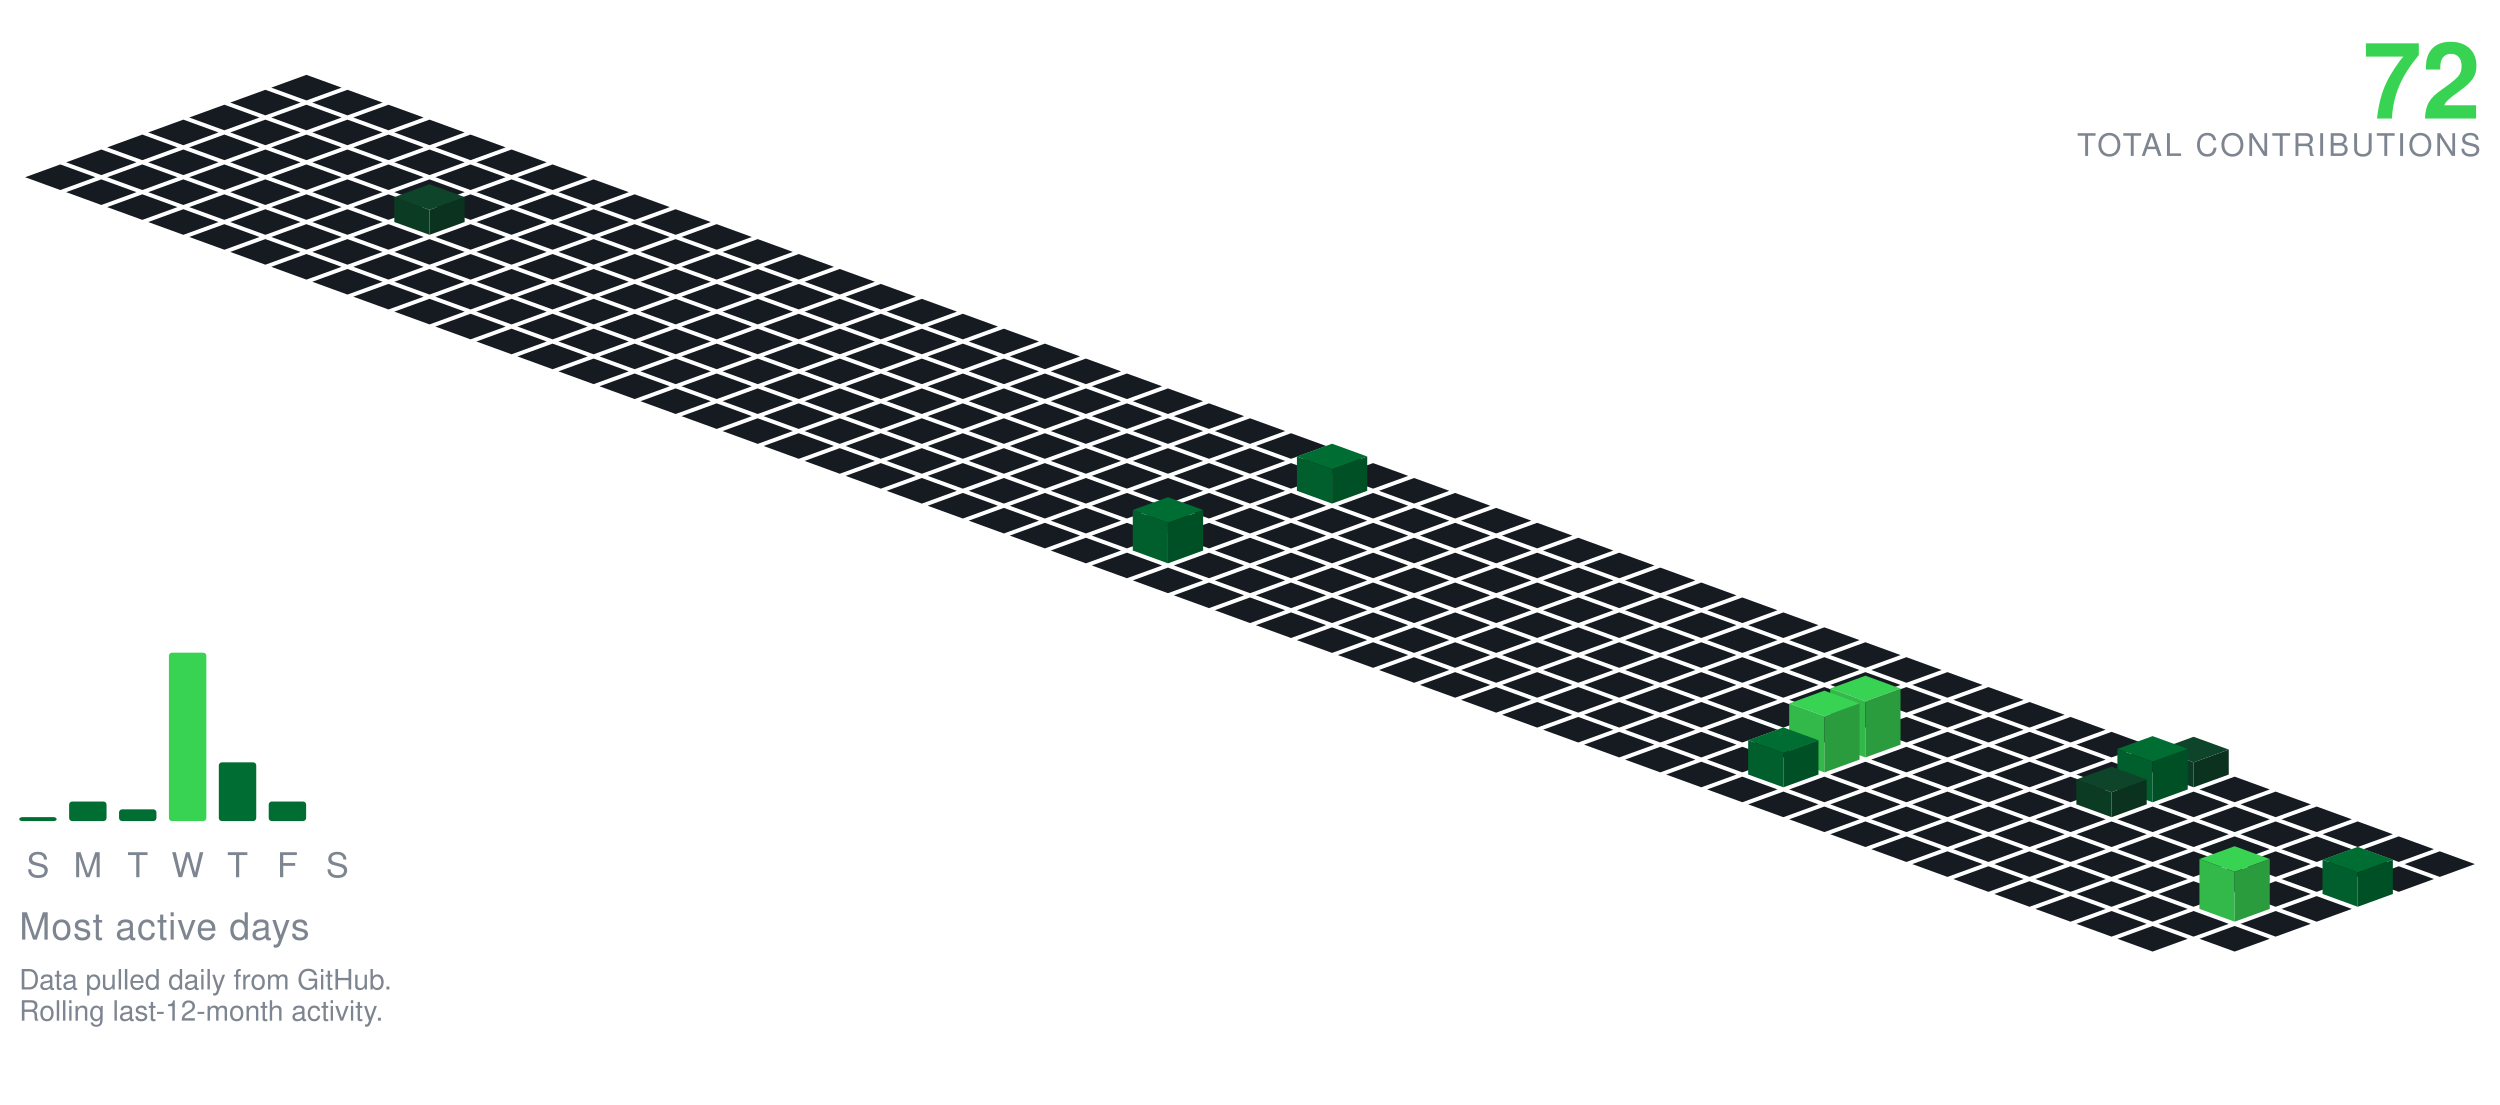
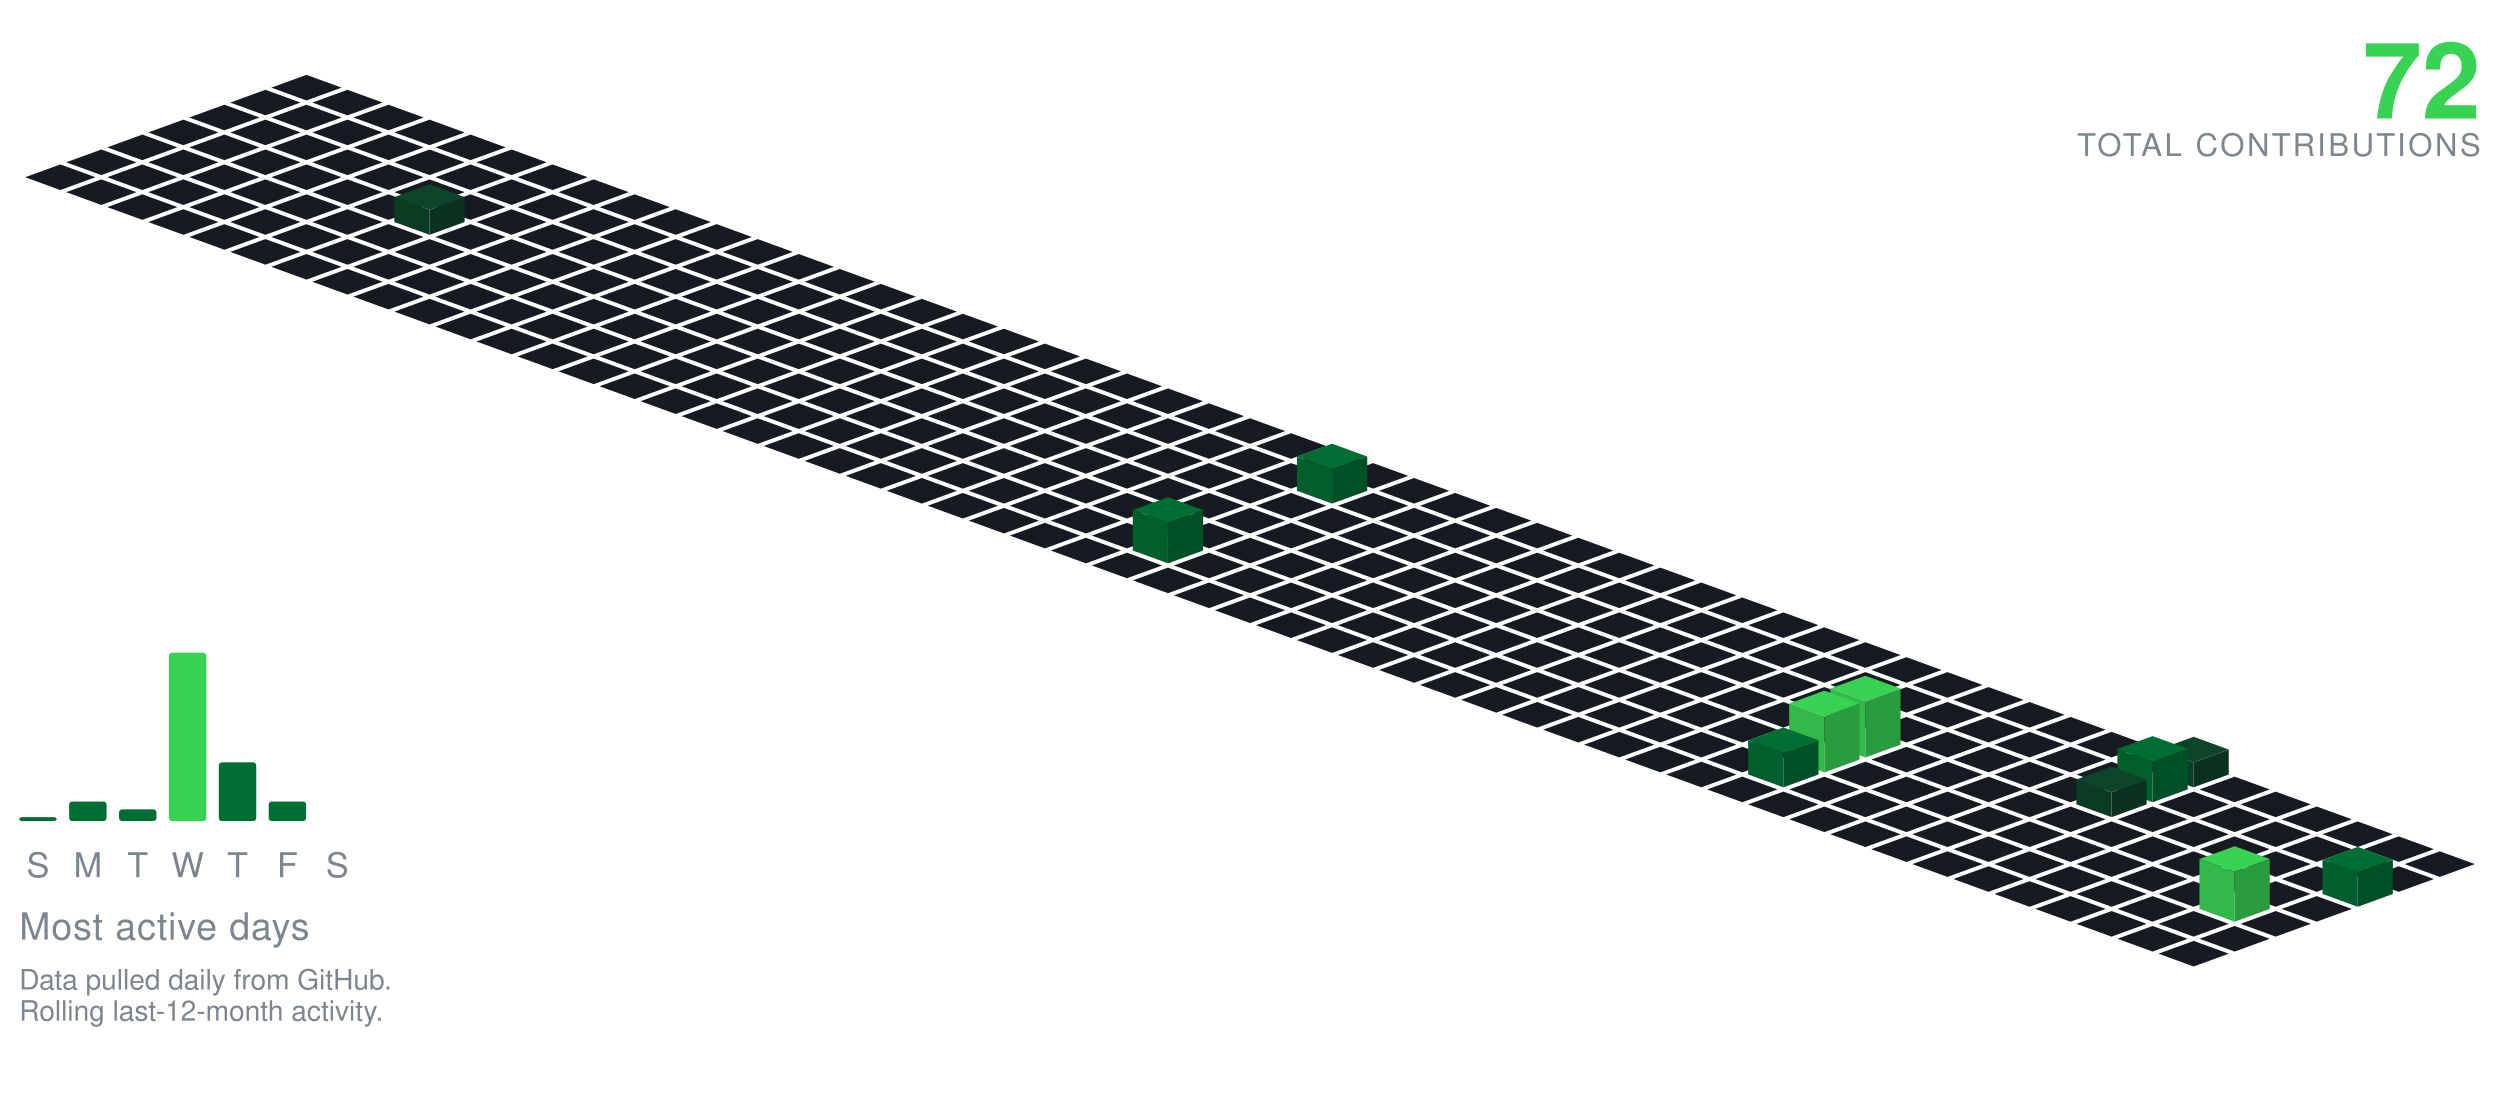
<svg xmlns="http://www.w3.org/2000/svg" viewBox="-98.09 -24.00 801.34 354.30" width="801" height="354">
  <polygon points="0.00,0.00 11.28,4.10 0.00,8.21 -11.28,4.10" fill="#161b22" />
  <polygon points="-13.16,4.79 -1.88,8.89 -13.16,13.00 -24.43,8.89" fill="#161b22" />
  <polygon points="13.16,4.79 24.43,8.89 13.16,13.00 1.88,8.89" fill="#161b22" />
  <polygon points="-26.31,9.58 -15.04,13.68 -26.31,17.79 -37.59,13.68" fill="#161b22" />
  <polygon points="0.00,9.58 11.28,13.68 0.00,17.79 -11.28,13.68" fill="#161b22" />
  <polygon points="26.31,9.58 37.59,13.68 26.31,17.79 15.04,13.68" fill="#161b22" />
  <polygon points="-39.47,14.36 -28.19,18.47 -39.47,22.57 -50.74,18.47" fill="#161b22" />
  <polygon points="-13.16,14.36 -1.88,18.47 -13.16,22.57 -24.43,18.47" fill="#161b22" />
  <polygon points="13.16,14.36 24.43,18.47 13.16,22.57 1.88,18.47" fill="#161b22" />
  <polygon points="39.47,14.36 50.74,18.47 39.47,22.57 28.19,18.47" fill="#161b22" />
  <polygon points="-52.62,19.15 -41.35,23.26 -52.62,27.36 -63.90,23.26" fill="#161b22" />
  <polygon points="-26.31,19.15 -15.04,23.26 -26.31,27.36 -37.59,23.26" fill="#161b22" />
  <polygon points="0.00,19.15 11.28,23.26 0.00,27.36 -11.28,23.26" fill="#161b22" />
  <polygon points="26.31,19.15 37.59,23.26 26.31,27.36 15.04,23.26" fill="#161b22" />
  <polygon points="52.62,19.15 63.90,23.26 52.62,27.36 41.35,23.26" fill="#161b22" />
  <polygon points="-65.78,23.94 -54.50,28.05 -65.78,32.15 -77.05,28.05" fill="#161b22" />
  <polygon points="-39.47,23.94 -28.19,28.05 -39.47,32.15 -50.74,28.05" fill="#161b22" />
  <polygon points="-13.16,23.94 -1.88,28.05 -13.16,32.15 -24.43,28.05" fill="#161b22" />
  <polygon points="13.16,23.94 24.43,28.05 13.16,32.15 1.88,28.05" fill="#161b22" />
  <polygon points="39.47,23.94 50.74,28.05 39.47,32.15 28.19,28.05" fill="#161b22" />
  <polygon points="65.78,23.94 77.05,28.05 65.78,32.15 54.50,28.05" fill="#161b22" />
  <polygon points="-78.93,28.73 -67.66,32.83 -78.93,36.94 -90.21,32.83" fill="#161b22" />
  <polygon points="-52.62,28.73 -41.35,32.83 -52.62,36.94 -63.90,32.83" fill="#161b22" />
  <polygon points="-26.31,28.73 -15.04,32.83 -26.31,36.94 -37.59,32.83" fill="#161b22" />
  <polygon points="0.00,28.73 11.28,32.83 0.00,36.94 -11.28,32.83" fill="#161b22" />
  <polygon points="26.31,28.73 37.59,32.83 26.31,36.94 15.04,32.83" fill="#161b22" />
  <polygon points="52.62,28.73 63.90,32.83 52.62,36.94 41.35,32.83" fill="#161b22" />
  <polygon points="78.93,28.73 90.21,32.83 78.93,36.94 67.66,32.83" fill="#161b22" />
  <polygon points="-65.78,33.52 -54.50,37.62 -65.78,41.73 -77.05,37.62" fill="#161b22" />
  <polygon points="-39.47,33.52 -28.19,37.62 -39.47,41.73 -50.74,37.62" fill="#161b22" />
  <polygon points="-13.16,33.52 -1.88,37.62 -13.16,41.73 -24.43,37.62" fill="#161b22" />
  <polygon points="13.16,33.52 24.43,37.62 13.16,41.73 1.88,37.62" fill="#161b22" />
  <polygon points="39.47,33.52 50.74,37.62 39.47,41.73 28.19,37.62" fill="#161b22" />
  <polygon points="65.78,33.52 77.05,37.62 65.78,41.73 54.50,37.62" fill="#161b22" />
  <polygon points="92.09,33.52 103.37,37.62 92.09,41.73 80.81,37.62" fill="#161b22" />
  <polygon points="-52.62,38.31 -41.35,42.41 -52.62,46.51 -63.90,42.41" fill="#161b22" />
  <polygon points="-26.31,38.31 -15.04,42.41 -26.31,46.51 -37.59,42.41" fill="#161b22" />
  <polygon points="0.00,38.31 11.28,42.41 0.00,46.51 -11.28,42.41" fill="#161b22" />
  <polygon points="26.31,38.31 37.59,42.41 26.31,46.51 15.04,42.41" fill="#161b22" />
  <polygon points="52.62,38.31 63.90,42.41 52.62,46.51 41.35,42.41" fill="#161b22" />
  <polygon points="78.93,38.31 90.21,42.41 78.93,46.51 67.66,42.41" fill="#161b22" />
  <polygon points="105.25,38.31 116.52,42.41 105.25,46.51 93.97,42.41" fill="#161b22" />
  <polygon points="-39.47,43.09 -28.19,47.20 -39.47,51.30 -50.74,47.20" fill="#161b22" />
  <polygon points="-13.16,43.09 -1.88,47.20 -13.16,51.30 -24.43,47.20" fill="#161b22" />
  <polygon points="13.16,43.09 24.43,47.20 13.16,51.30 1.88,47.20" fill="#161b22" />
  <polygon points="65.78,43.09 77.05,47.20 65.78,51.30 54.50,47.20" fill="#161b22" />
  <polygon points="92.09,43.09 103.37,47.20 92.09,51.30 80.81,47.20" fill="#161b22" />
  <polygon points="118.40,43.09 129.68,47.20 118.40,51.30 107.12,47.20" fill="#161b22" />
  <polygon points="39.47,35.09 50.74,39.20 39.47,43.30 28.19,39.20" fill="#0e4429" />
  <polygon points="28.19,47.20 28.19,39.20 39.47,43.30 39.47,51.30" fill="#0c3b24" />
  <polygon points="39.47,51.30 39.47,43.30 50.74,39.20 50.74,47.20" fill="#0a321e" />
  <polygon points="-26.31,47.88 -15.04,51.99 -26.31,56.09 -37.59,51.99" fill="#161b22" />
  <polygon points="0.00,47.88 11.28,51.99 0.00,56.09 -11.28,51.99" fill="#161b22" />
  <polygon points="26.31,47.88 37.59,51.99 26.31,56.09 15.04,51.99" fill="#161b22" />
  <polygon points="52.62,47.88 63.90,51.99 52.62,56.09 41.35,51.99" fill="#161b22" />
  <polygon points="78.93,47.88 90.21,51.99 78.93,56.09 67.66,51.99" fill="#161b22" />
  <polygon points="105.25,47.88 116.52,51.99 105.25,56.09 93.97,51.99" fill="#161b22" />
  <polygon points="131.56,47.88 142.83,51.99 131.56,56.09 120.28,51.99" fill="#161b22" />
  <polygon points="-13.16,52.67 -1.88,56.78 -13.16,60.88 -24.43,56.78" fill="#161b22" />
  <polygon points="13.16,52.67 24.43,56.78 13.16,60.88 1.88,56.78" fill="#161b22" />
  <polygon points="39.47,52.67 50.74,56.78 39.47,60.88 28.19,56.78" fill="#161b22" />
  <polygon points="65.78,52.67 77.05,56.78 65.78,60.88 54.50,56.78" fill="#161b22" />
  <polygon points="92.09,52.67 103.37,56.78 92.09,60.88 80.81,56.78" fill="#161b22" />
  <polygon points="118.40,52.67 129.68,56.78 118.40,60.88 107.12,56.78" fill="#161b22" />
  <polygon points="144.71,52.67 155.99,56.78 144.71,60.88 133.44,56.78" fill="#161b22" />
  <polygon points="0.00,57.46 11.28,61.56 0.00,65.67 -11.28,61.56" fill="#161b22" />
  <polygon points="26.31,57.46 37.59,61.56 26.31,65.67 15.04,61.56" fill="#161b22" />
  <polygon points="52.62,57.46 63.90,61.56 52.62,65.67 41.35,61.56" fill="#161b22" />
  <polygon points="78.93,57.46 90.21,61.56 78.93,65.67 67.66,61.56" fill="#161b22" />
  <polygon points="105.25,57.46 116.52,61.56 105.25,65.67 93.97,61.56" fill="#161b22" />
  <polygon points="131.56,57.46 142.83,61.56 131.56,65.67 120.28,61.56" fill="#161b22" />
  <polygon points="157.87,57.46 169.14,61.56 157.87,65.67 146.59,61.56" fill="#161b22" />
  <polygon points="13.16,62.25 24.43,66.35 13.16,70.46 1.88,66.35" fill="#161b22" />
  <polygon points="39.47,62.25 50.74,66.35 39.47,70.46 28.19,66.35" fill="#161b22" />
  <polygon points="65.78,62.25 77.05,66.35 65.78,70.46 54.50,66.35" fill="#161b22" />
  <polygon points="92.09,62.25 103.37,66.35 92.09,70.46 80.81,66.35" fill="#161b22" />
  <polygon points="118.40,62.25 129.68,66.35 118.40,70.46 107.12,66.35" fill="#161b22" />
  <polygon points="144.71,62.25 155.99,66.35 144.71,70.46 133.44,66.35" fill="#161b22" />
  <polygon points="171.02,62.25 182.30,66.35 171.02,70.46 159.75,66.35" fill="#161b22" />
  <polygon points="26.31,67.04 37.59,71.14 26.31,75.24 15.04,71.14" fill="#161b22" />
  <polygon points="52.62,67.04 63.90,71.14 52.62,75.24 41.35,71.14" fill="#161b22" />
  <polygon points="78.93,67.04 90.21,71.14 78.93,75.24 67.66,71.14" fill="#161b22" />
  <polygon points="105.25,67.04 116.52,71.14 105.25,75.24 93.97,71.14" fill="#161b22" />
  <polygon points="131.56,67.04 142.83,71.14 131.56,75.24 120.28,71.14" fill="#161b22" />
  <polygon points="157.87,67.04 169.14,71.14 157.87,75.24 146.59,71.14" fill="#161b22" />
  <polygon points="184.18,67.04 195.46,71.14 184.18,75.24 172.90,71.14" fill="#161b22" />
  <polygon points="39.47,71.82 50.74,75.93 39.47,80.03 28.19,75.93" fill="#161b22" />
  <polygon points="65.78,71.82 77.05,75.93 65.78,80.03 54.50,75.93" fill="#161b22" />
  <polygon points="92.09,71.82 103.37,75.93 92.09,80.03 80.81,75.93" fill="#161b22" />
  <polygon points="118.40,71.82 129.68,75.93 118.40,80.03 107.12,75.93" fill="#161b22" />
  <polygon points="144.71,71.82 155.99,75.93 144.71,80.03 133.44,75.93" fill="#161b22" />
  <polygon points="171.02,71.82 182.30,75.93 171.02,80.03 159.75,75.93" fill="#161b22" />
  <polygon points="197.34,71.82 208.61,75.93 197.34,80.03 186.06,75.93" fill="#161b22" />
  <polygon points="52.62,76.61 63.90,80.72 52.62,84.82 41.35,80.72" fill="#161b22" />
  <polygon points="78.93,76.61 90.21,80.72 78.93,84.82 67.66,80.72" fill="#161b22" />
  <polygon points="105.25,76.61 116.52,80.72 105.25,84.82 93.97,80.72" fill="#161b22" />
  <polygon points="131.56,76.61 142.83,80.72 131.56,84.82 120.28,80.72" fill="#161b22" />
  <polygon points="157.87,76.61 169.14,80.72 157.87,84.82 146.59,80.72" fill="#161b22" />
  <polygon points="184.18,76.61 195.46,80.72 184.18,84.82 172.90,80.72" fill="#161b22" />
  <polygon points="210.49,76.61 221.77,80.72 210.49,84.82 199.21,80.72" fill="#161b22" />
  <polygon points="65.78,81.40 77.05,85.51 65.78,89.61 54.50,85.51" fill="#161b22" />
  <polygon points="92.09,81.40 103.37,85.51 92.09,89.61 80.81,85.51" fill="#161b22" />
  <polygon points="118.40,81.40 129.68,85.51 118.40,89.61 107.12,85.51" fill="#161b22" />
  <polygon points="144.71,81.40 155.99,85.51 144.71,89.61 133.44,85.51" fill="#161b22" />
  <polygon points="171.02,81.40 182.30,85.51 171.02,89.61 159.75,85.51" fill="#161b22" />
  <polygon points="197.34,81.40 208.61,85.51 197.34,89.61 186.06,85.51" fill="#161b22" />
  <polygon points="223.65,81.40 234.92,85.51 223.65,89.61 212.37,85.51" fill="#161b22" />
  <polygon points="78.93,86.19 90.21,90.29 78.93,94.40 67.66,90.29" fill="#161b22" />
  <polygon points="105.25,86.19 116.52,90.29 105.25,94.40 93.97,90.29" fill="#161b22" />
  <polygon points="131.56,86.19 142.83,90.29 131.56,94.40 120.28,90.29" fill="#161b22" />
  <polygon points="157.87,86.19 169.14,90.29 157.87,94.40 146.59,90.29" fill="#161b22" />
  <polygon points="184.18,86.19 195.46,90.29 184.18,94.40 172.90,90.29" fill="#161b22" />
  <polygon points="210.49,86.19 221.77,90.29 210.49,94.40 199.21,90.29" fill="#161b22" />
  <polygon points="236.80,86.19 248.08,90.29 236.80,94.40 225.53,90.29" fill="#161b22" />
  <polygon points="92.09,90.98 103.37,95.08 92.09,99.19 80.81,95.08" fill="#161b22" />
  <polygon points="118.40,90.98 129.68,95.08 118.40,99.19 107.12,95.08" fill="#161b22" />
  <polygon points="144.71,90.98 155.99,95.08 144.71,99.19 133.44,95.08" fill="#161b22" />
  <polygon points="171.02,90.98 182.30,95.08 171.02,99.19 159.75,95.08" fill="#161b22" />
  <polygon points="197.34,90.98 208.61,95.08 197.34,99.19 186.06,95.08" fill="#161b22" />
  <polygon points="223.65,90.98 234.92,95.08 223.65,99.19 212.37,95.08" fill="#161b22" />
  <polygon points="249.96,90.98 261.23,95.08 249.96,99.19 238.68,95.08" fill="#161b22" />
  <polygon points="105.25,95.77 116.52,99.87 105.25,103.97 93.97,99.87" fill="#161b22" />
  <polygon points="131.56,95.77 142.83,99.87 131.56,103.97 120.28,99.87" fill="#161b22" />
  <polygon points="157.87,95.77 169.14,99.87 157.87,103.97 146.59,99.87" fill="#161b22" />
  <polygon points="184.18,95.77 195.46,99.87 184.18,103.97 172.90,99.87" fill="#161b22" />
  <polygon points="210.49,95.77 221.77,99.87 210.49,103.97 199.21,99.87" fill="#161b22" />
  <polygon points="236.80,95.77 248.08,99.87 236.80,103.97 225.53,99.87" fill="#161b22" />
  <polygon points="263.11,95.77 274.39,99.87 263.11,103.97 251.84,99.87" fill="#161b22" />
  <polygon points="118.40,100.55 129.68,104.66 118.40,108.76 107.12,104.66" fill="#161b22" />
  <polygon points="144.71,100.55 155.99,104.66 144.71,108.76 133.44,104.66" fill="#161b22" />
  <polygon points="171.02,100.55 182.30,104.66 171.02,108.76 159.75,104.66" fill="#161b22" />
  <polygon points="197.34,100.55 208.61,104.66 197.34,108.76 186.06,104.66" fill="#161b22" />
  <polygon points="223.65,100.55 234.92,104.66 223.65,108.76 212.37,104.66" fill="#161b22" />
  <polygon points="249.96,100.55 261.23,104.66 249.96,108.76 238.68,104.66" fill="#161b22" />
  <polygon points="276.27,100.55 287.55,104.66 276.27,108.76 264.99,104.66" fill="#161b22" />
  <polygon points="131.56,105.34 142.83,109.45 131.56,113.55 120.28,109.45" fill="#161b22" />
  <polygon points="157.87,105.34 169.14,109.45 157.87,113.55 146.59,109.45" fill="#161b22" />
  <polygon points="184.18,105.34 195.46,109.45 184.18,113.55 172.90,109.45" fill="#161b22" />
  <polygon points="210.49,105.34 221.77,109.45 210.49,113.55 199.21,109.45" fill="#161b22" />
  <polygon points="236.80,105.34 248.08,109.45 236.80,113.55 225.53,109.45" fill="#161b22" />
  <polygon points="263.11,105.34 274.39,109.45 263.11,113.55 251.84,109.45" fill="#161b22" />
  <polygon points="289.43,105.34 300.70,109.45 289.43,113.55 278.15,109.45" fill="#161b22" />
  <polygon points="144.71,110.13 155.99,114.23 144.71,118.34 133.44,114.23" fill="#161b22" />
  <polygon points="171.02,110.13 182.30,114.23 171.02,118.34 159.75,114.23" fill="#161b22" />
  <polygon points="197.34,110.13 208.61,114.23 197.34,118.34 186.06,114.23" fill="#161b22" />
  <polygon points="223.65,110.13 234.92,114.23 223.65,118.34 212.37,114.23" fill="#161b22" />
  <polygon points="249.96,110.13 261.23,114.23 249.96,118.34 238.68,114.23" fill="#161b22" />
  <polygon points="276.27,110.13 287.55,114.23 276.27,118.34 264.99,114.23" fill="#161b22" />
  <polygon points="302.58,110.13 313.86,114.23 302.58,118.34 291.30,114.23" fill="#161b22" />
  <polygon points="157.87,114.92 169.14,119.02 157.87,123.13 146.59,119.02" fill="#161b22" />
  <polygon points="184.18,114.92 195.46,119.02 184.18,123.13 172.90,119.02" fill="#161b22" />
  <polygon points="210.49,114.92 221.77,119.02 210.49,123.13 199.21,119.02" fill="#161b22" />
  <polygon points="236.80,114.92 248.08,119.02 236.80,123.13 225.53,119.02" fill="#161b22" />
  <polygon points="263.11,114.92 274.39,119.02 263.11,123.13 251.84,119.02" fill="#161b22" />
  <polygon points="289.43,114.92 300.70,119.02 289.43,123.13 278.15,119.02" fill="#161b22" />
  <polygon points="315.74,114.92 327.01,119.02 315.74,123.13 304.46,119.02" fill="#161b22" />
  <polygon points="171.02,119.71 182.30,123.81 171.02,127.92 159.75,123.81" fill="#161b22" />
  <polygon points="197.34,119.71 208.61,123.81 197.34,127.92 186.06,123.81" fill="#161b22" />
  <polygon points="223.65,119.71 234.92,123.81 223.65,127.92 212.37,123.81" fill="#161b22" />
  <polygon points="249.96,119.71 261.23,123.81 249.96,127.92 238.68,123.81" fill="#161b22" />
  <polygon points="276.27,119.71 287.55,123.81 276.27,127.92 264.99,123.81" fill="#161b22" />
  <polygon points="302.58,119.71 313.86,123.81 302.58,127.92 291.30,123.81" fill="#161b22" />
  <polygon points="328.89,119.71 340.17,123.81 328.89,127.92 317.62,123.81" fill="#161b22" />
  <polygon points="184.18,124.50 195.46,128.60 184.18,132.70 172.90,128.60" fill="#161b22" />
  <polygon points="210.49,124.50 221.77,128.60 210.49,132.70 199.21,128.60" fill="#161b22" />
  <polygon points="236.80,124.50 248.08,128.60 236.80,132.70 225.53,128.60" fill="#161b22" />
  <polygon points="263.11,124.50 274.39,128.60 263.11,132.70 251.84,128.60" fill="#161b22" />
  <polygon points="289.43,124.50 300.70,128.60 289.43,132.70 278.15,128.60" fill="#161b22" />
  <polygon points="315.74,124.50 327.01,128.60 315.74,132.70 304.46,128.60" fill="#161b22" />
  <polygon points="342.05,124.50 353.32,128.60 342.05,132.70 330.77,128.60" fill="#161b22" />
  <polygon points="197.34,129.28 208.61,133.39 197.34,137.49 186.06,133.39" fill="#161b22" />
  <polygon points="223.65,129.28 234.92,133.39 223.65,137.49 212.37,133.39" fill="#161b22" />
  <polygon points="249.96,129.28 261.23,133.39 249.96,137.49 238.68,133.39" fill="#161b22" />
  <polygon points="276.27,129.28 287.55,133.39 276.27,137.49 264.99,133.39" fill="#161b22" />
  <polygon points="302.58,129.28 313.86,133.39 302.58,137.49 291.30,133.39" fill="#161b22" />
  <polygon points="355.20,129.28 366.48,133.39 355.20,137.49 343.93,133.39" fill="#161b22" />
  <polygon points="328.89,118.28 340.17,122.39 328.89,126.49 317.62,122.39" fill="#006d32" />
  <polygon points="317.62,133.39 317.62,122.39 328.89,126.49 328.89,137.49" fill="#005f2c" />
  <polygon points="328.89,137.49 328.89,126.49 340.17,122.39 340.17,133.39" fill="#005025" />
  <polygon points="210.49,134.07 221.77,138.18 210.49,142.28 199.21,138.18" fill="#161b22" />
  <polygon points="236.80,134.07 248.08,138.18 236.80,142.28 225.53,138.18" fill="#161b22" />
  <polygon points="263.11,134.07 274.39,138.18 263.11,142.28 251.84,138.18" fill="#161b22" />
  <polygon points="289.43,134.07 300.70,138.18 289.43,142.28 278.15,138.18" fill="#161b22" />
  <polygon points="315.74,134.07 327.01,138.18 315.74,142.28 304.46,138.18" fill="#161b22" />
  <polygon points="342.05,134.07 353.32,138.18 342.05,142.28 330.77,138.18" fill="#161b22" />
  <polygon points="368.36,134.07 379.64,138.18 368.36,142.28 357.08,138.18" fill="#161b22" />
  <polygon points="223.65,138.86 234.92,142.96 223.65,147.07 212.37,142.96" fill="#161b22" />
  <polygon points="249.96,138.86 261.23,142.96 249.96,147.07 238.68,142.96" fill="#161b22" />
  <polygon points="276.27,138.86 287.55,142.96 276.27,147.07 264.99,142.96" fill="#161b22" />
  <polygon points="302.58,138.86 313.86,142.96 302.58,147.07 291.30,142.96" fill="#161b22" />
  <polygon points="328.89,138.86 340.17,142.96 328.89,147.07 317.62,142.96" fill="#161b22" />
  <polygon points="355.20,138.86 366.48,142.96 355.20,147.07 343.93,142.96" fill="#161b22" />
  <polygon points="381.52,138.86 392.79,142.96 381.52,147.07 370.24,142.96" fill="#161b22" />
  <polygon points="236.80,143.65 248.08,147.75 236.80,151.86 225.53,147.75" fill="#161b22" />
  <polygon points="263.11,143.65 274.39,147.75 263.11,151.86 251.84,147.75" fill="#161b22" />
  <polygon points="289.43,143.65 300.70,147.75 289.43,151.86 278.15,147.75" fill="#161b22" />
  <polygon points="315.74,143.65 327.01,147.75 315.74,151.86 304.46,147.75" fill="#161b22" />
  <polygon points="342.05,143.65 353.32,147.75 342.05,151.86 330.77,147.75" fill="#161b22" />
  <polygon points="368.36,143.65 379.64,147.75 368.36,151.86 357.08,147.75" fill="#161b22" />
  <polygon points="394.67,143.65 405.95,147.75 394.67,151.86 383.39,147.75" fill="#161b22" />
  <polygon points="249.96,148.44 261.23,152.54 249.96,156.65 238.68,152.54" fill="#161b22" />
  <polygon points="302.58,148.44 313.86,152.54 302.58,156.65 291.30,152.54" fill="#161b22" />
  <polygon points="328.89,148.44 340.17,152.54 328.89,156.65 317.62,152.54" fill="#161b22" />
  <polygon points="355.20,148.44 366.48,152.54 355.20,156.65 343.93,152.54" fill="#161b22" />
  <polygon points="381.52,148.44 392.79,152.54 381.52,156.65 370.24,152.54" fill="#161b22" />
  <polygon points="407.83,148.44 419.10,152.54 407.83,156.65 396.55,152.54" fill="#161b22" />
  <polygon points="276.27,135.44 287.55,139.54 276.27,143.65 264.99,139.54" fill="#006d32" />
  <polygon points="264.99,152.54 264.99,139.54 276.27,143.65 276.27,156.65" fill="#005f2c" />
  <polygon points="276.27,156.65 276.27,143.65 287.55,139.54 287.55,152.54" fill="#005025" />
  <polygon points="263.11,153.23 274.39,157.33 263.11,161.43 251.84,157.33" fill="#161b22" />
  <polygon points="289.43,153.23 300.70,157.33 289.43,161.43 278.15,157.33" fill="#161b22" />
  <polygon points="315.74,153.23 327.01,157.33 315.74,161.43 304.46,157.33" fill="#161b22" />
  <polygon points="342.05,153.23 353.32,157.33 342.05,161.43 330.77,157.33" fill="#161b22" />
  <polygon points="368.36,153.23 379.64,157.33 368.36,161.43 357.08,157.33" fill="#161b22" />
  <polygon points="394.67,153.23 405.95,157.33 394.67,161.43 383.39,157.33" fill="#161b22" />
  <polygon points="420.98,153.23 432.26,157.33 420.98,161.43 409.71,157.33" fill="#161b22" />
  <polygon points="276.27,158.01 287.55,162.12 276.27,166.22 264.99,162.12" fill="#161b22" />
  <polygon points="302.58,158.01 313.86,162.12 302.58,166.22 291.30,162.12" fill="#161b22" />
  <polygon points="328.89,158.01 340.17,162.12 328.89,166.22 317.62,162.12" fill="#161b22" />
  <polygon points="355.20,158.01 366.48,162.12 355.20,166.22 343.93,162.12" fill="#161b22" />
  <polygon points="381.52,158.01 392.79,162.12 381.52,166.22 370.24,162.12" fill="#161b22" />
  <polygon points="407.83,158.01 419.10,162.12 407.83,166.22 396.55,162.12" fill="#161b22" />
  <polygon points="434.14,158.01 445.41,162.12 434.14,166.22 422.86,162.12" fill="#161b22" />
  <polygon points="289.43,162.80 300.70,166.91 289.43,171.01 278.15,166.91" fill="#161b22" />
  <polygon points="315.74,162.80 327.01,166.91 315.74,171.01 304.46,166.91" fill="#161b22" />
  <polygon points="342.05,162.80 353.32,166.91 342.05,171.01 330.77,166.91" fill="#161b22" />
  <polygon points="368.36,162.80 379.64,166.91 368.36,171.01 357.08,166.91" fill="#161b22" />
  <polygon points="394.67,162.80 405.95,166.91 394.67,171.01 383.39,166.91" fill="#161b22" />
  <polygon points="420.98,162.80 432.26,166.91 420.98,171.01 409.71,166.91" fill="#161b22" />
  <polygon points="447.29,162.80 458.57,166.91 447.29,171.01 436.02,166.91" fill="#161b22" />
  <polygon points="302.58,167.59 313.86,171.69 302.58,175.80 291.30,171.69" fill="#161b22" />
  <polygon points="328.89,167.59 340.17,171.69 328.89,175.80 317.62,171.69" fill="#161b22" />
  <polygon points="355.20,167.59 366.48,171.69 355.20,175.80 343.93,171.69" fill="#161b22" />
  <polygon points="381.52,167.59 392.79,171.69 381.52,175.80 370.24,171.69" fill="#161b22" />
  <polygon points="407.83,167.59 419.10,171.69 407.83,175.80 396.55,171.69" fill="#161b22" />
  <polygon points="434.14,167.59 445.41,171.69 434.14,175.80 422.86,171.69" fill="#161b22" />
  <polygon points="460.45,167.59 471.73,171.69 460.45,175.80 449.17,171.69" fill="#161b22" />
  <polygon points="315.74,172.38 327.01,176.48 315.74,180.59 304.46,176.48" fill="#161b22" />
  <polygon points="342.05,172.38 353.32,176.48 342.05,180.59 330.77,176.48" fill="#161b22" />
  <polygon points="368.36,172.38 379.64,176.48 368.36,180.59 357.08,176.48" fill="#161b22" />
  <polygon points="394.67,172.38 405.95,176.48 394.67,180.59 383.39,176.48" fill="#161b22" />
  <polygon points="420.98,172.38 432.26,176.48 420.98,180.59 409.71,176.48" fill="#161b22" />
  <polygon points="447.29,172.38 458.57,176.48 447.29,180.59 436.02,176.48" fill="#161b22" />
  <polygon points="473.61,172.38 484.88,176.48 473.61,180.59 462.33,176.48" fill="#161b22" />
  <polygon points="328.89,177.17 340.17,181.27 328.89,185.37 317.62,181.27" fill="#161b22" />
  <polygon points="355.20,177.17 366.48,181.27 355.20,185.37 343.93,181.27" fill="#161b22" />
  <polygon points="381.52,177.17 392.79,181.27 381.52,185.37 370.24,181.27" fill="#161b22" />
  <polygon points="407.83,177.17 419.10,181.27 407.83,185.37 396.55,181.27" fill="#161b22" />
  <polygon points="434.14,177.17 445.41,181.27 434.14,185.37 422.86,181.27" fill="#161b22" />
  <polygon points="460.45,177.17 471.73,181.27 460.45,185.37 449.17,181.27" fill="#161b22" />
  <polygon points="486.76,177.17 498.04,181.27 486.76,185.37 475.48,181.27" fill="#161b22" />
  <polygon points="342.05,181.95 353.32,186.06 342.05,190.16 330.77,186.06" fill="#161b22" />
  <polygon points="368.36,181.95 379.64,186.06 368.36,190.16 357.08,186.06" fill="#161b22" />
  <polygon points="394.67,181.95 405.95,186.06 394.67,190.16 383.39,186.06" fill="#161b22" />
  <polygon points="420.98,181.95 432.26,186.06 420.98,190.16 409.71,186.06" fill="#161b22" />
  <polygon points="447.29,181.95 458.57,186.06 447.29,190.16 436.02,186.06" fill="#161b22" />
  <polygon points="473.61,181.95 484.88,186.06 473.61,190.16 462.33,186.06" fill="#161b22" />
  <polygon points="499.92,181.95 511.19,186.06 499.92,190.16 488.64,186.06" fill="#161b22" />
  <polygon points="355.20,186.74 366.48,190.85 355.20,194.95 343.93,190.85" fill="#161b22" />
  <polygon points="381.52,186.74 392.79,190.85 381.52,194.95 370.24,190.85" fill="#161b22" />
  <polygon points="407.83,186.74 419.10,190.85 407.83,194.95 396.55,190.85" fill="#161b22" />
  <polygon points="434.14,186.74 445.41,190.85 434.14,194.95 422.86,190.85" fill="#161b22" />
  <polygon points="460.45,186.74 471.73,190.85 460.45,194.95 449.17,190.85" fill="#161b22" />
  <polygon points="486.76,186.74 498.04,190.85 486.76,194.95 475.48,190.85" fill="#161b22" />
  <polygon points="513.07,186.74 524.35,190.85 513.07,194.95 501.80,190.85" fill="#161b22" />
  <polygon points="368.36,191.53 379.64,195.64 368.36,199.74 357.08,195.64" fill="#161b22" />
  <polygon points="394.67,191.53 405.95,195.64 394.67,199.74 383.39,195.64" fill="#161b22" />
  <polygon points="420.98,191.53 432.26,195.64 420.98,199.74 409.71,195.64" fill="#161b22" />
  <polygon points="447.29,191.53 458.57,195.64 447.29,199.74 436.02,195.64" fill="#161b22" />
  <polygon points="473.61,191.53 484.88,195.64 473.61,199.74 462.33,195.64" fill="#161b22" />
  <polygon points="499.92,191.53 511.19,195.64 499.92,199.74 488.64,195.64" fill="#161b22" />
  <polygon points="526.23,191.53 537.50,195.64 526.23,199.74 514.95,195.64" fill="#161b22" />
  <polygon points="381.52,196.32 392.79,200.42 381.52,204.53 370.24,200.42" fill="#161b22" />
  <polygon points="407.83,196.32 419.10,200.42 407.83,204.53 396.55,200.42" fill="#161b22" />
  <polygon points="434.14,196.32 445.41,200.42 434.14,204.53 422.86,200.42" fill="#161b22" />
  <polygon points="460.45,196.32 471.73,200.42 460.45,204.53 449.17,200.42" fill="#161b22" />
  <polygon points="486.76,196.32 498.04,200.42 486.76,204.53 475.48,200.42" fill="#161b22" />
  <polygon points="513.07,196.32 524.35,200.42 513.07,204.53 501.80,200.42" fill="#161b22" />
  <polygon points="539.38,196.32 550.66,200.42 539.38,204.53 528.11,200.42" fill="#161b22" />
  <polygon points="394.67,201.11 405.95,205.21 394.67,209.32 383.39,205.21" fill="#161b22" />
  <polygon points="420.98,201.11 432.26,205.21 420.98,209.32 409.71,205.21" fill="#161b22" />
  <polygon points="447.29,201.11 458.57,205.21 447.29,209.32 436.02,205.21" fill="#161b22" />
  <polygon points="473.61,201.11 484.88,205.21 473.61,209.32 462.33,205.21" fill="#161b22" />
  <polygon points="499.92,201.11 511.19,205.21 499.92,209.32 488.64,205.21" fill="#161b22" />
  <polygon points="526.23,201.11 537.50,205.21 526.23,209.32 514.95,205.21" fill="#161b22" />
  <polygon points="552.54,201.11 563.82,205.21 552.54,209.32 541.26,205.21" fill="#161b22" />
  <polygon points="407.83,205.90 419.10,210.00 407.83,214.10 396.55,210.00" fill="#161b22" />
  <polygon points="434.14,205.90 445.41,210.00 434.14,214.10 422.86,210.00" fill="#161b22" />
  <polygon points="460.45,205.90 471.73,210.00 460.45,214.10 449.17,210.00" fill="#161b22" />
  <polygon points="486.76,205.90 498.04,210.00 486.76,214.10 475.48,210.00" fill="#161b22" />
  <polygon points="513.07,205.90 524.35,210.00 513.07,214.10 501.80,210.00" fill="#161b22" />
  <polygon points="539.38,205.90 550.66,210.00 539.38,214.10 528.11,210.00" fill="#161b22" />
  <polygon points="565.69,205.90 576.97,210.00 565.69,214.10 554.42,210.00" fill="#161b22" />
  <polygon points="420.98,210.68 432.26,214.79 420.98,218.89 409.71,214.79" fill="#161b22" />
  <polygon points="447.29,210.68 458.57,214.79 447.29,218.89 436.02,214.79" fill="#161b22" />
  <polygon points="473.61,210.68 484.88,214.79 473.61,218.89 462.33,214.79" fill="#161b22" />
  <polygon points="526.23,210.68 537.50,214.79 526.23,218.89 514.95,214.79" fill="#161b22" />
  <polygon points="552.54,210.68 563.82,214.79 552.54,218.89 541.26,214.79" fill="#161b22" />
  <polygon points="578.85,210.68 590.13,214.79 578.85,218.89 567.57,214.79" fill="#161b22" />
  <polygon points="499.92,192.68 511.19,196.79 499.92,200.89 488.64,196.79" fill="#39d353" />
  <polygon points="488.64,214.79 488.64,196.79 499.92,200.89 499.92,218.89" fill="#32b949" />
  <polygon points="499.92,218.89 499.92,200.89 511.19,196.79 511.19,214.79" fill="#2a9c3d" />
  <polygon points="434.14,215.47 445.41,219.58 434.14,223.68 422.86,219.58" fill="#161b22" />
  <polygon points="460.45,215.47 471.73,219.58 460.45,223.68 449.17,219.58" fill="#161b22" />
  <polygon points="513.07,215.47 524.35,219.58 513.07,223.68 501.80,219.58" fill="#161b22" />
  <polygon points="539.38,215.47 550.66,219.58 539.38,223.68 528.11,219.58" fill="#161b22" />
  <polygon points="565.69,215.47 576.97,219.58 565.69,223.68 554.42,219.58" fill="#161b22" />
  <polygon points="592.01,215.47 603.28,219.58 592.01,223.68 580.73,219.58" fill="#161b22" />
  <polygon points="486.76,197.47 498.04,201.58 486.76,205.68 475.48,201.58" fill="#39d353" />
  <polygon points="475.48,219.58 475.48,201.58 486.76,205.68 486.76,223.68" fill="#32b949" />
  <polygon points="486.76,223.68 486.76,205.68 498.04,201.58 498.04,219.58" fill="#2a9c3d" />
  <polygon points="447.29,220.26 458.57,224.37 447.29,228.47 436.02,224.37" fill="#161b22" />
  <polygon points="499.92,220.26 511.19,224.37 499.92,228.47 488.64,224.37" fill="#161b22" />
  <polygon points="526.23,220.26 537.50,224.37 526.23,228.47 514.95,224.37" fill="#161b22" />
  <polygon points="552.54,220.26 563.82,224.37 552.54,228.47 541.26,224.37" fill="#161b22" />
  <polygon points="578.85,220.26 590.13,224.37 578.85,228.47 567.57,224.37" fill="#161b22" />
  <polygon points="605.16,212.26 616.44,216.37 605.16,220.47 593.89,216.37" fill="#0e4429" />
  <polygon points="593.89,224.37 593.89,216.37 605.16,220.47 605.16,228.47" fill="#0c3b24" />
  <polygon points="605.16,228.47 605.16,220.47 616.44,216.37 616.44,224.37" fill="#0a321e" />
  <polygon points="473.61,209.26 484.88,213.37 473.61,217.47 462.33,213.37" fill="#006d32" />
  <polygon points="462.33,224.37 462.33,213.37 473.61,217.47 473.61,228.47" fill="#005f2c" />
  <polygon points="473.61,228.47 473.61,217.47 484.88,213.37 484.88,224.37" fill="#005025" />
  <polygon points="460.45,225.05 471.73,229.15 460.45,233.26 449.17,229.15" fill="#161b22" />
  <polygon points="486.76,225.05 498.04,229.15 486.76,233.26 475.48,229.15" fill="#161b22" />
  <polygon points="513.07,225.05 524.35,229.15 513.07,233.26 501.80,229.15" fill="#161b22" />
  <polygon points="539.38,225.05 550.66,229.15 539.38,233.26 528.11,229.15" fill="#161b22" />
  <polygon points="565.69,225.05 576.97,229.15 565.69,233.26 554.42,229.15" fill="#161b22" />
  <polygon points="618.32,225.05 629.59,229.15 618.32,233.26 607.04,229.15" fill="#161b22" />
  <polygon points="592.01,212.05 603.28,216.15 592.01,220.26 580.73,216.15" fill="#006d32" />
  <polygon points="580.73,229.15 580.73,216.15 592.01,220.26 592.01,233.26" fill="#005f2c" />
  <polygon points="592.01,233.26 592.01,220.26 603.28,216.15 603.28,229.15" fill="#005025" />
  <polygon points="473.61,229.84 484.88,233.94 473.61,238.05 462.33,233.94" fill="#161b22" />
  <polygon points="499.92,229.84 511.19,233.94 499.92,238.05 488.64,233.94" fill="#161b22" />
  <polygon points="526.23,229.84 537.50,233.94 526.23,238.05 514.95,233.94" fill="#161b22" />
  <polygon points="552.54,229.84 563.82,233.94 552.54,238.05 541.26,233.94" fill="#161b22" />
  <polygon points="605.16,229.84 616.44,233.94 605.16,238.05 593.89,233.94" fill="#161b22" />
  <polygon points="631.47,229.84 642.75,233.94 631.47,238.05 620.20,233.94" fill="#161b22" />
  <polygon points="578.85,221.84 590.13,225.94 578.85,230.05 567.57,225.94" fill="#0e4429" />
  <polygon points="567.57,233.94 567.57,225.94 578.85,230.05 578.85,238.05" fill="#0c3b24" />
  <polygon points="578.85,238.05 578.85,230.05 590.13,225.94 590.13,233.94" fill="#0a321e" />
  <polygon points="486.76,234.63 498.04,238.73 486.76,242.83 475.48,238.73" fill="#161b22" />
  <polygon points="513.07,234.63 524.35,238.73 513.07,242.83 501.80,238.73" fill="#161b22" />
  <polygon points="539.38,234.63 550.66,238.73 539.38,242.83 528.11,238.73" fill="#161b22" />
  <polygon points="565.69,234.63 576.97,238.73 565.69,242.83 554.42,238.73" fill="#161b22" />
  <polygon points="592.01,234.63 603.28,238.73 592.01,242.83 580.73,238.73" fill="#161b22" />
  <polygon points="618.32,234.63 629.59,238.73 618.32,242.83 607.04,238.73" fill="#161b22" />
  <polygon points="644.63,234.63 655.91,238.73 644.63,242.83 633.35,238.73" fill="#161b22" />
  <polygon points="499.92,239.41 511.19,243.52 499.92,247.62 488.64,243.52" fill="#161b22" />
  <polygon points="526.23,239.41 537.50,243.52 526.23,247.62 514.95,243.52" fill="#161b22" />
  <polygon points="552.54,239.41 563.82,243.52 552.54,247.62 541.26,243.52" fill="#161b22" />
  <polygon points="578.85,239.41 590.13,243.52 578.85,247.62 567.57,243.52" fill="#161b22" />
  <polygon points="605.16,239.41 616.44,243.52 605.16,247.62 593.89,243.52" fill="#161b22" />
  <polygon points="631.47,239.41 642.75,243.52 631.47,247.62 620.20,243.52" fill="#161b22" />
  <polygon points="657.78,239.41 669.06,243.52 657.78,247.62 646.51,243.52" fill="#161b22" />
  <polygon points="513.07,244.20 524.35,248.31 513.07,252.41 501.80,248.31" fill="#161b22" />
  <polygon points="539.38,244.20 550.66,248.31 539.38,252.41 528.11,248.31" fill="#161b22" />
  <polygon points="565.69,244.20 576.97,248.31 565.69,252.41 554.42,248.31" fill="#161b22" />
  <polygon points="592.01,244.20 603.28,248.31 592.01,252.41 580.73,248.31" fill="#161b22" />
  <polygon points="618.32,244.20 629.59,248.31 618.32,252.41 607.04,248.31" fill="#161b22" />
  <polygon points="644.63,244.20 655.91,248.31 644.63,252.41 633.35,248.31" fill="#161b22" />
  <polygon points="670.94,244.20 682.22,248.31 670.94,252.41 659.66,248.31" fill="#161b22" />
  <polygon points="526.23,248.99 537.50,253.09 526.23,257.20 514.95,253.09" fill="#161b22" />
  <polygon points="552.54,248.99 563.82,253.09 552.54,257.20 541.26,253.09" fill="#161b22" />
  <polygon points="578.85,248.99 590.13,253.09 578.85,257.20 567.57,253.09" fill="#161b22" />
  <polygon points="605.16,248.99 616.44,253.09 605.16,257.20 593.89,253.09" fill="#161b22" />
  <polygon points="631.47,248.99 642.75,253.09 631.47,257.20 620.20,253.09" fill="#161b22" />
  <polygon points="657.78,248.99 669.06,253.09 657.78,257.20 646.51,253.09" fill="#161b22" />
  <polygon points="684.10,248.99 695.37,253.09 684.10,257.20 672.82,253.09" fill="#161b22" />
  <polygon points="539.38,253.78 550.66,257.88 539.38,261.99 528.11,257.88" fill="#161b22" />
  <polygon points="565.69,253.78 576.97,257.88 565.69,261.99 554.42,257.88" fill="#161b22" />
  <polygon points="592.01,253.78 603.28,257.88 592.01,261.99 580.73,257.88" fill="#161b22" />
  <polygon points="618.32,253.78 629.59,257.88 618.32,261.99 607.04,257.88" fill="#161b22" />
  <polygon points="644.63,253.78 655.91,257.88 644.63,261.99 633.35,257.88" fill="#161b22" />
  <polygon points="670.94,253.78 682.22,257.88 670.94,261.99 659.66,257.88" fill="#161b22" />
  <polygon points="552.54,258.57 563.82,262.67 552.54,266.78 541.26,262.67" fill="#161b22" />
  <polygon points="578.85,258.57 590.13,262.67 578.85,266.78 567.57,262.67" fill="#161b22" />
  <polygon points="605.16,258.57 616.44,262.67 605.16,266.78 593.89,262.67" fill="#161b22" />
  <polygon points="631.47,258.57 642.75,262.67 631.47,266.78 620.20,262.67" fill="#161b22" />
  <polygon points="657.78,247.57 669.06,251.67 657.78,255.78 646.51,251.67" fill="#006d32" />
  <polygon points="646.51,262.67 646.51,251.67 657.78,255.78 657.78,266.78" fill="#005f2c" />
  <polygon points="657.78,266.78 657.78,255.78 669.06,251.67 669.06,262.67" fill="#005025" />
  <polygon points="565.69,263.36 576.97,267.46 565.69,271.56 554.42,267.46" fill="#161b22" />
  <polygon points="592.01,263.36 603.28,267.46 592.01,271.56 580.73,267.46" fill="#161b22" />
  <polygon points="644.63,263.36 655.91,267.46 644.63,271.56 633.35,267.46" fill="#161b22" />
  <polygon points="618.32,247.36 629.59,251.46 618.32,255.56 607.04,251.46" fill="#39d353" />
  <polygon points="607.04,267.46 607.04,251.46 618.32,255.56 618.32,271.56" fill="#32b949" />
  <polygon points="618.32,271.56 618.32,255.56 629.59,251.46 629.59,267.46" fill="#2a9c3d" />
  <polygon points="578.85,268.14 590.13,272.25 578.85,276.35 567.57,272.25" fill="#161b22" />
  <polygon points="605.16,268.14 616.44,272.25 605.16,276.35 593.89,272.25" fill="#161b22" />
  <polygon points="631.47,268.14 642.75,272.25 631.47,276.35 620.20,272.25" fill="#161b22" />
  <polygon points="592.01,272.93 603.28,277.04 592.01,281.14 580.73,277.04" fill="#161b22" />
  <polygon points="618.32,272.93 629.59,277.04 618.32,281.14 607.04,277.04" fill="#161b22" />
+   <polygon points="605.16,277.72 616.44,281.82 605.16,285.93 593.89,281.82" fill="#161b22" />
  <text x="697.25" y="14.00" text-anchor="end" font-family="-apple-system, BlinkMacSystemFont, &quot;Segoe UI&quot;, Helvetica, Arial, sans-serif" font-size="34" font-weight="700" fill="#39d353">72</text>
  <text x="697.25" y="26.00" text-anchor="end" font-family="-apple-system, BlinkMacSystemFont, &quot;Segoe UI&quot;, Helvetica, Arial, sans-serif" font-size="10" fill="#7d8590" letter-spacing="0.8">TOTAL CONTRIBUTIONS</text>
  <rect x="-92.09" y="238.04" width="12" height="1.26" rx="1" fill="#006d32" />
  <text x="-86.09" y="257.30" text-anchor="middle" font-family="-apple-system, BlinkMacSystemFont, &quot;Segoe UI&quot;, Helvetica, Arial, sans-serif" font-size="11" fill="#7d8590">S</text>
  <rect x="-76.09" y="233.02" width="12" height="6.28" rx="1" fill="#006d32" />
  <text x="-70.09" y="257.30" text-anchor="middle" font-family="-apple-system, BlinkMacSystemFont, &quot;Segoe UI&quot;, Helvetica, Arial, sans-serif" font-size="11" fill="#7d8590">M</text>
  <rect x="-60.09" y="235.53" width="12" height="3.77" rx="1" fill="#006d32" />
  <text x="-54.09" y="257.30" text-anchor="middle" font-family="-apple-system, BlinkMacSystemFont, &quot;Segoe UI&quot;, Helvetica, Arial, sans-serif" font-size="11" fill="#7d8590">T</text>
  <rect x="-44.09" y="185.30" width="12" height="54.00" rx="1" fill="#39d353" />
  <text x="-38.09" y="257.30" text-anchor="middle" font-family="-apple-system, BlinkMacSystemFont, &quot;Segoe UI&quot;, Helvetica, Arial, sans-serif" font-size="11" fill="#7d8590">W</text>
  <rect x="-28.09" y="220.46" width="12" height="18.84" rx="1" fill="#006d32" />
  <text x="-22.09" y="257.30" text-anchor="middle" font-family="-apple-system, BlinkMacSystemFont, &quot;Segoe UI&quot;, Helvetica, Arial, sans-serif" font-size="11" fill="#7d8590">T</text>
  <rect x="-12.09" y="233.02" width="12" height="6.28" rx="1" fill="#006d32" />
  <text x="-6.09" y="257.30" text-anchor="middle" font-family="-apple-system, BlinkMacSystemFont, &quot;Segoe UI&quot;, Helvetica, Arial, sans-serif" font-size="11" fill="#7d8590">F</text>
  <rect x="3.91" y="239.30" width="12" height="0.00" rx="1" fill="#006d32" />
  <text x="9.91" y="257.30" text-anchor="middle" font-family="-apple-system, BlinkMacSystemFont, &quot;Segoe UI&quot;, Helvetica, Arial, sans-serif" font-size="11" fill="#7d8590">S</text>
  <text x="-92.09" y="277.30" font-family="-apple-system, BlinkMacSystemFont, &quot;Segoe UI&quot;, Helvetica, Arial, sans-serif" font-size="12" fill="#7d8590" letter-spacing="0.3">Most active days</text>
  <text x="-92.09" y="293.30" font-family="-apple-system, BlinkMacSystemFont, &quot;Segoe UI&quot;, Helvetica, Arial, sans-serif" font-size="9" fill="#7d8590">Data pulled daily from GitHub.</text>
  <text x="-92.09" y="303.30" font-family="-apple-system, BlinkMacSystemFont, &quot;Segoe UI&quot;, Helvetica, Arial, sans-serif" font-size="9" fill="#7d8590">Rolling last-12-month activity.</text>
</svg>
